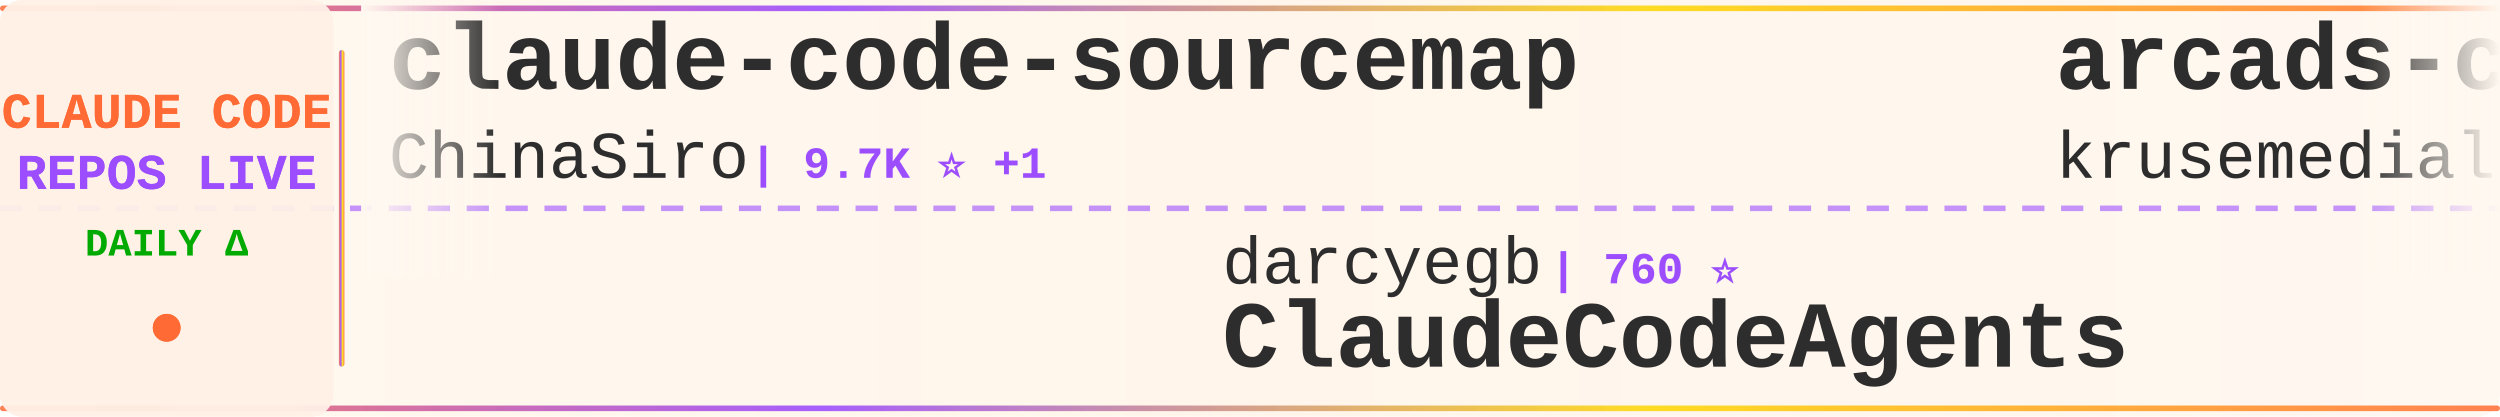
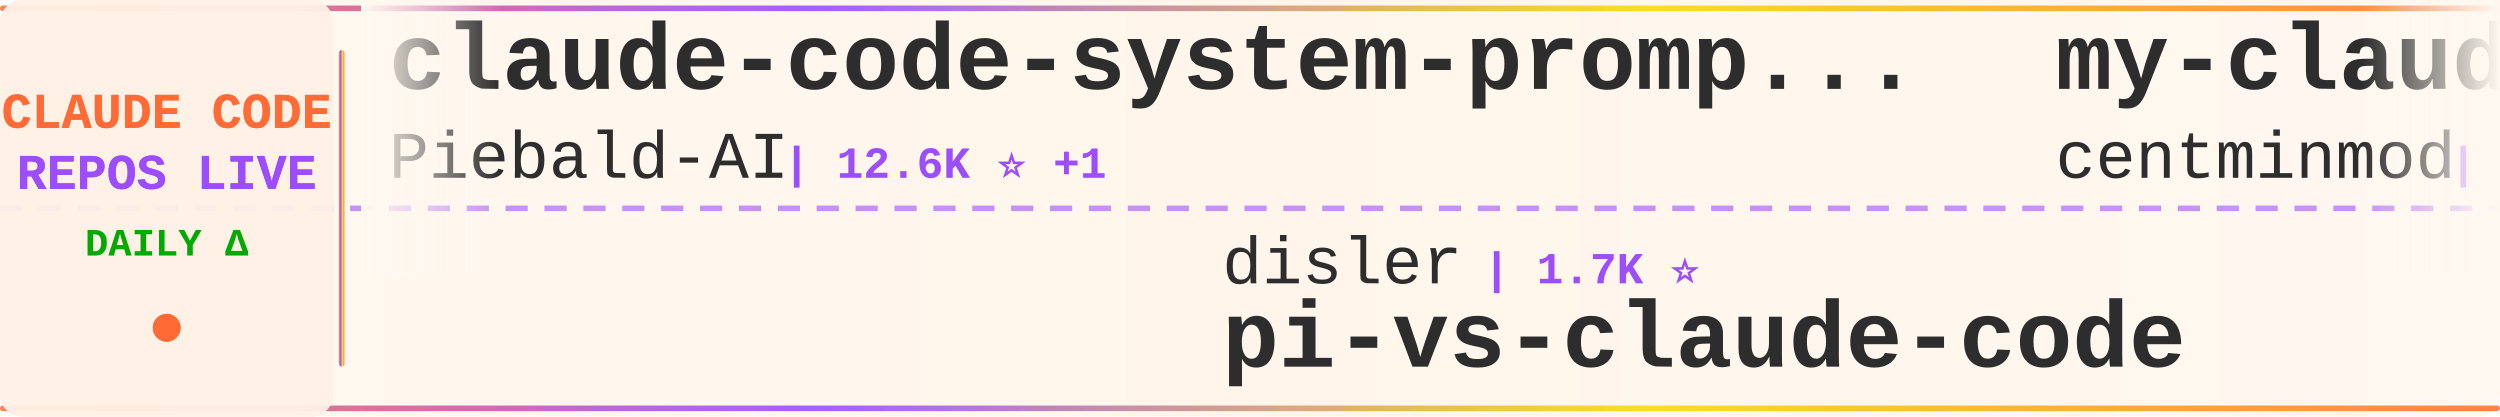
<svg xmlns="http://www.w3.org/2000/svg" width="900" height="150">
  <defs>
    <linearGradient id="tickerBg" x1="0%" y1="0%" x2="100%" y2="0%">
      <stop offset="0%" style="stop-color:#fff8f0;stop-opacity:0.98" />
      <stop offset="50%" style="stop-color:#fff5eb;stop-opacity:1" />
      <stop offset="100%" style="stop-color:#fff8f0;stop-opacity:0.98" />
    </linearGradient>
    <linearGradient id="borderGrad" x1="0%" y1="0%" x2="100%" y2="0%">
      <stop offset="0%" style="stop-color:#FF6B35;stop-opacity:0.85">
        <animate attributeName="stop-opacity" values="0.85;1;0.85" dur="2s" repeatCount="indefinite" />
      </stop>
      <stop offset="33%" style="stop-color:#9C4EFF;stop-opacity:0.9">
        <animate attributeName="stop-opacity" values="0.9;1;0.9" dur="2.2s" repeatCount="indefinite" />
      </stop>
      <stop offset="66%" style="stop-color:#FFD700;stop-opacity:0.85">
        <animate attributeName="stop-opacity" values="0.85;1;0.85" dur="1.8s" repeatCount="indefinite" />
      </stop>
      <stop offset="100%" style="stop-color:#FF6B35;stop-opacity:0.85">
        <animate attributeName="stop-opacity" values="0.85;1;0.85" dur="2s" repeatCount="indefinite" />
      </stop>
    </linearGradient>
    <filter id="textGlow">
      <feGaussianBlur stdDeviation="0.15" result="coloredBlur" />
      <feMerge>
        <feMergeNode in="coloredBlur" />
        <feMergeNode in="SourceGraphic" />
      </feMerge>
    </filter>
    <filter id="metricGlow">
      <feGaussianBlur stdDeviation="0.2" result="coloredBlur" />
      <feMerge>
        <feMergeNode in="coloredBlur" />
        <feMergeNode in="SourceGraphic" />
      </feMerge>
    </filter>
    <linearGradient id="leftFade" x1="0%" y1="0%" x2="100%" y2="0%">
      <stop offset="0%" style="stop-color:#fff8f0;stop-opacity:1" />
      <stop offset="100%" style="stop-color:#fff8f0;stop-opacity:0" />
    </linearGradient>
    <linearGradient id="rightFade" x1="0%" y1="0%" x2="100%" y2="0%">
      <stop offset="0%" style="stop-color:#fff8f0;stop-opacity:0" />
      <stop offset="100%" style="stop-color:#fff8f0;stop-opacity:1" />
    </linearGradient>
  </defs>
  <rect width="900" height="150" fill="url(#tickerBg)" rx="8" />
  <rect x="0" y="2" width="900" height="2" fill="url(#borderGrad)" rx="1" />
  <rect x="0" y="146" width="900" height="2" fill="url(#borderGrad)" rx="1" />
  <line x1="0" y1="75" x2="900" y2="75" stroke="#9C4EFF" stroke-width="2" stroke-dasharray="8 6" opacity="0.6" />
  <rect x="0" y="0" width="120" height="150" fill="#fff0e6" opacity="0.95" rx="8" />
  <text x="60" y="46" font-family="'Courier New', monospace" font-size="18" font-weight="bold" fill="#FF6B35" text-anchor="middle" filter="url(#textGlow)">
    CLAUDE CODE
  </text>
  <text x="60" y="68" font-family="'Courier New', monospace" font-size="18" font-weight="bold" fill="#9C4EFF" text-anchor="middle" filter="url(#textGlow)">
    REPOS LIVE
  </text>
  <text x="60" y="92" font-family="'Courier New', monospace" font-size="14" font-weight="bold" fill="#00aa00" text-anchor="middle">
    DAILY Δ
  </text>
  <circle cx="60" cy="118" r="5" fill="#FF6B35" filter="url(#metricGlow)">
    <animate attributeName="r" values="4;6;4" dur="1.5s" repeatCount="indefinite" />
    <animate attributeName="opacity" values="0.6;1;0.6" dur="1.5s" repeatCount="indefinite" />
  </circle>
  <rect x="122" y="18" width="2" height="114" fill="url(#borderGrad)" rx="1" />
  <clipPath id="tickerClip">
    <rect x="130" y="0" width="770" height="150" />
  </clipPath>
  <g clip-path="url(#tickerClip)">
    <g id="tickerItems">
      <animateTransform attributeName="transform" attributeType="XML" type="translate" from="0 0" to="-3000 0" dur="54s" repeatCount="indefinite" />
      <g transform="translate(0, 0)">
-         <text x="140" y="32" font-family="'Courier New', monospace" font-size="34" font-weight="bold" fill="#2d2d2d">claude-code-sourcemap</text>
-         <text x="140" y="64" font-family="'Courier New', monospace" font-size="24" font-weight="normal" fill="#2d2d2d" opacity="1.0">ChinaSiro</text>
-         <text x="270" y="64" font-family="'Courier New', monospace" font-size="16" font-weight="bold" fill="#9C4EFF"> | 9.7K ⭐ +1</text>
+         <text x="140" y="32" font-family="'Courier New', monospace" font-size="34" font-weight="bold" fill="#2d2d2d">claude-code-system-promp...</text>
+         <text x="140" y="64" font-family="'Courier New', monospace" font-size="24" font-weight="normal" fill="#2d2d2d" opacity="1.0">Piebald-AI</text>
+         <text x="282" y="64" font-family="'Courier New', monospace" font-size="16" font-weight="bold" fill="#9C4EFF"> | 12.6K ⭐ +1</text>
      </g>
      <g transform="translate(300, 0)">
-         <text x="140" y="102" font-family="'Courier New', monospace" font-size="24" font-weight="normal" fill="#2d2d2d" opacity="1.0">darcyegb</text>
-         <text x="258" y="102" font-family="'Courier New', monospace" font-size="16" font-weight="bold" fill="#9C4EFF"> | 760 ⭐</text>
-         <text x="140" y="132" font-family="'Courier New', monospace" font-size="34" font-weight="bold" fill="#2d2d2d">ClaudeCodeAgents</text>
+         <text x="140" y="102" font-family="'Courier New', monospace" font-size="24" font-weight="normal" fill="#2d2d2d" opacity="1.0">disler</text>
+         <text x="234" y="102" font-family="'Courier New', monospace" font-size="16" font-weight="bold" fill="#9C4EFF"> | 1.7K ⭐</text>
+         <text x="140" y="132" font-family="'Courier New', monospace" font-size="34" font-weight="bold" fill="#2d2d2d">pi-vs-claude-code</text>
      </g>
      <g transform="translate(600, 0)">
-         <text x="140" y="32" font-family="'Courier New', monospace" font-size="34" font-weight="bold" fill="#2d2d2d">arcads-claude-code</text>
-         <text x="140" y="64" font-family="'Courier New', monospace" font-size="24" font-weight="normal" fill="#2d2d2d" opacity="1.0">krusemediallc</text>
-         <text x="318" y="64" font-family="'Courier New', monospace" font-size="16" font-weight="bold" fill="#9C4EFF"> | 1.5K ⭐</text>
+         <text x="140" y="32" font-family="'Courier New', monospace" font-size="34" font-weight="bold" fill="#2d2d2d">my-claude-code-setup</text>
+         <text x="140" y="64" font-family="'Courier New', monospace" font-size="24" font-weight="normal" fill="#2d2d2d" opacity="1.0">centminmod</text>
+         <text x="282" y="64" font-family="'Courier New', monospace" font-size="16" font-weight="bold" fill="#9C4EFF"> | 2.6K ⭐</text>
      </g>
      <g transform="translate(900, 0)">
-         <text x="140" y="102" font-family="'Courier New', monospace" font-size="24" font-weight="normal" fill="#2d2d2d" opacity="1.0">Maciek-roboblog</text>
-         <text x="342" y="102" font-family="'Courier New', monospace" font-size="16" font-weight="bold" fill="#9C4EFF"> | 8.7K ⭐</text>
-         <text x="140" y="132" font-family="'Courier New', monospace" font-size="34" font-weight="bold" fill="#2d2d2d">Claude-Code-Usage-Monito...</text>
+         <text x="140" y="102" font-family="'Courier New', monospace" font-size="24" font-weight="normal" fill="#2d2d2d" opacity="1.0">Yeachan-Heo</text>
+         <text x="294" y="102" font-family="'Courier New', monospace" font-size="16" font-weight="bold" fill="#9C4EFF"> | 39.0K ⭐ +2</text>
+         <text x="140" y="132" font-family="'Courier New', monospace" font-size="34" font-weight="bold" fill="#2d2d2d">oh-my-claudecode</text>
      </g>
      <g transform="translate(1200, 0)">
-         <text x="140" y="32" font-family="'Courier New', monospace" font-size="34" font-weight="bold" fill="#2d2d2d">Claude-code</text>
-         <text x="140" y="64" font-family="'Courier New', monospace" font-size="24" font-weight="normal" fill="#2d2d2d" opacity="1.0">zstmfhy</text>
-         <text x="246" y="64" font-family="'Courier New', monospace" font-size="16" font-weight="bold" fill="#9C4EFF"> | 189 ⭐</text>
+         <text x="140" y="32" font-family="'Courier New', monospace" font-size="34" font-weight="bold" fill="#2d2d2d">claude-code-proxy</text>
+         <text x="140" y="64" font-family="'Courier New', monospace" font-size="24" font-weight="normal" fill="#2d2d2d" opacity="1.0">fuergaosi233</text>
+         <text x="306" y="64" font-family="'Courier New', monospace" font-size="16" font-weight="bold" fill="#9C4EFF"> | 2.8K ⭐</text>
      </g>
      <g transform="translate(1500, 0)">
-         <text x="140" y="102" font-family="'Courier New', monospace" font-size="24" font-weight="normal" fill="#2d2d2d" opacity="1.0">SeemSeam</text>
-         <text x="258" y="102" font-family="'Courier New', monospace" font-size="16" font-weight="bold" fill="#9C4EFF"> | 3.5K ⭐ +2</text>
-         <text x="140" y="132" font-family="'Courier New', monospace" font-size="34" font-weight="bold" fill="#2d2d2d">claude_codex_bridge</text>
+         <text x="140" y="102" font-family="'Courier New', monospace" font-size="24" font-weight="normal" fill="#2d2d2d" opacity="1.0">ding113</text>
+         <text x="246" y="102" font-family="'Courier New', monospace" font-size="16" font-weight="bold" fill="#9C4EFF"> | 3.4K ⭐</text>
+         <text x="140" y="132" font-family="'Courier New', monospace" font-size="34" font-weight="bold" fill="#2d2d2d">claude-code-hub</text>
      </g>
      <g transform="translate(1800, 0)">
-         <text x="140" y="32" font-family="'Courier New', monospace" font-size="34" font-weight="bold" fill="#2d2d2d">claude-code-ultimate-gui...</text>
-         <text x="140" y="64" font-family="'Courier New', monospace" font-size="24" font-weight="normal" fill="#2d2d2d" opacity="1.0">FlorianBruniaux</text>
-         <text x="342" y="64" font-family="'Courier New', monospace" font-size="16" font-weight="bold" fill="#9C4EFF"> | 5.9K ⭐ +2</text>
+         <text x="140" y="32" font-family="'Courier New', monospace" font-size="34" font-weight="bold" fill="#2d2d2d">claude-code-best-practic...</text>
+         <text x="140" y="64" font-family="'Courier New', monospace" font-size="24" font-weight="normal" fill="#2d2d2d" opacity="1.0">shanraisshan</text>
+         <text x="306" y="64" font-family="'Courier New', monospace" font-size="16" font-weight="bold" fill="#9C4EFF"> | 65.7K ⭐ +16</text>
      </g>
      <g transform="translate(2100, 0)">
-         <text x="140" y="102" font-family="'Courier New', monospace" font-size="24" font-weight="normal" fill="#2d2d2d" opacity="1.0">hangsman</text>
-         <text x="258" y="102" font-family="'Courier New', monospace" font-size="16" font-weight="bold" fill="#9C4EFF"> | 793 ⭐</text>
+         <text x="140" y="102" font-family="'Courier New', monospace" font-size="24" font-weight="normal" fill="#2d2d2d" opacity="1.0">FlorianBruniaux</text>
+         <text x="342" y="102" font-family="'Courier New', monospace" font-size="16" font-weight="bold" fill="#9C4EFF"> | 5.9K ⭐ +2</text>
+         <text x="140" y="132" font-family="'Courier New', monospace" font-size="34" font-weight="bold" fill="#2d2d2d">claude-code-ultimate-gui...</text>
+       </g>
+       <g transform="translate(2400, 0)">
+         <text x="140" y="32" font-family="'Courier New', monospace" font-size="34" font-weight="bold" fill="#2d2d2d">claude-code-guide</text>
+         <text x="140" y="64" font-family="'Courier New', monospace" font-size="24" font-weight="normal" fill="#2d2d2d" opacity="1.0">zebbern</text>
+         <text x="246" y="64" font-family="'Courier New', monospace" font-size="16" font-weight="bold" fill="#9C4EFF"> | 4.6K ⭐</text>
+       </g>
+       <g transform="translate(2700, 0)">
+         <text x="140" y="102" font-family="'Courier New', monospace" font-size="24" font-weight="normal" fill="#2d2d2d" opacity="1.0">AprilNEA</text>
+         <text x="258" y="102" font-family="'Courier New', monospace" font-size="16" font-weight="bold" fill="#9C4EFF"> | 392 ⭐</text>
        <text x="140" y="132" font-family="'Courier New', monospace" font-size="34" font-weight="bold" fill="#2d2d2d">claude-code-source</text>
      </g>
-       <g transform="translate(2400, 0)">
-         <text x="140" y="32" font-family="'Courier New', monospace" font-size="34" font-weight="bold" fill="#2d2d2d">claude-code-security-rev...</text>
-         <text x="140" y="64" font-family="'Courier New', monospace" font-size="24" font-weight="normal" fill="#2d2d2d" opacity="1.0">anthropics</text>
-         <text x="282" y="64" font-family="'Courier New', monospace" font-size="16" font-weight="bold" fill="#9C4EFF"> | 6.2K ⭐ -2</text>
-       </g>
-       <g transform="translate(2700, 0)">
-         <text x="140" y="102" font-family="'Courier New', monospace" font-size="24" font-weight="normal" fill="#2d2d2d" opacity="1.0">lorryjovens-hub</text>
-         <text x="342" y="102" font-family="'Courier New', monospace" font-size="16" font-weight="bold" fill="#9C4EFF"> | 1.7K ⭐</text>
-         <text x="140" y="132" font-family="'Courier New', monospace" font-size="34" font-weight="bold" fill="#2d2d2d">claude-code-rust</text>
-       </g>
      <g transform="translate(3000, 0)">
-         <text x="140" y="32" font-family="'Courier New', monospace" font-size="34" font-weight="bold" fill="#2d2d2d">claude-code-sourcemap</text>
-         <text x="140" y="64" font-family="'Courier New', monospace" font-size="24" font-weight="normal" fill="#2d2d2d" opacity="1.0">ChinaSiro</text>
-         <text x="270" y="64" font-family="'Courier New', monospace" font-size="16" font-weight="bold" fill="#9C4EFF"> | 9.7K ⭐ +1</text>
+         <text x="140" y="32" font-family="'Courier New', monospace" font-size="34" font-weight="bold" fill="#2d2d2d">claude-code-system-promp...</text>
+         <text x="140" y="64" font-family="'Courier New', monospace" font-size="24" font-weight="normal" fill="#2d2d2d" opacity="1.0">Piebald-AI</text>
+         <text x="282" y="64" font-family="'Courier New', monospace" font-size="16" font-weight="bold" fill="#9C4EFF"> | 12.6K ⭐ +1</text>
      </g>
      <g transform="translate(3300, 0)">
-         <text x="140" y="102" font-family="'Courier New', monospace" font-size="24" font-weight="normal" fill="#2d2d2d" opacity="1.0">darcyegb</text>
-         <text x="258" y="102" font-family="'Courier New', monospace" font-size="16" font-weight="bold" fill="#9C4EFF"> | 760 ⭐</text>
-         <text x="140" y="132" font-family="'Courier New', monospace" font-size="34" font-weight="bold" fill="#2d2d2d">ClaudeCodeAgents</text>
+         <text x="140" y="102" font-family="'Courier New', monospace" font-size="24" font-weight="normal" fill="#2d2d2d" opacity="1.0">disler</text>
+         <text x="234" y="102" font-family="'Courier New', monospace" font-size="16" font-weight="bold" fill="#9C4EFF"> | 1.7K ⭐</text>
+         <text x="140" y="132" font-family="'Courier New', monospace" font-size="34" font-weight="bold" fill="#2d2d2d">pi-vs-claude-code</text>
      </g>
      <g transform="translate(3600, 0)">
-         <text x="140" y="32" font-family="'Courier New', monospace" font-size="34" font-weight="bold" fill="#2d2d2d">arcads-claude-code</text>
-         <text x="140" y="64" font-family="'Courier New', monospace" font-size="24" font-weight="normal" fill="#2d2d2d" opacity="1.0">krusemediallc</text>
-         <text x="318" y="64" font-family="'Courier New', monospace" font-size="16" font-weight="bold" fill="#9C4EFF"> | 1.5K ⭐</text>
+         <text x="140" y="32" font-family="'Courier New', monospace" font-size="34" font-weight="bold" fill="#2d2d2d">my-claude-code-setup</text>
+         <text x="140" y="64" font-family="'Courier New', monospace" font-size="24" font-weight="normal" fill="#2d2d2d" opacity="1.0">centminmod</text>
+         <text x="282" y="64" font-family="'Courier New', monospace" font-size="16" font-weight="bold" fill="#9C4EFF"> | 2.6K ⭐</text>
      </g>
      <g transform="translate(3900, 0)">
-         <text x="140" y="102" font-family="'Courier New', monospace" font-size="24" font-weight="normal" fill="#2d2d2d" opacity="1.0">Maciek-roboblog</text>
-         <text x="342" y="102" font-family="'Courier New', monospace" font-size="16" font-weight="bold" fill="#9C4EFF"> | 8.7K ⭐</text>
-         <text x="140" y="132" font-family="'Courier New', monospace" font-size="34" font-weight="bold" fill="#2d2d2d">Claude-Code-Usage-Monito...</text>
+         <text x="140" y="102" font-family="'Courier New', monospace" font-size="24" font-weight="normal" fill="#2d2d2d" opacity="1.0">Yeachan-Heo</text>
+         <text x="294" y="102" font-family="'Courier New', monospace" font-size="16" font-weight="bold" fill="#9C4EFF"> | 39.0K ⭐ +2</text>
+         <text x="140" y="132" font-family="'Courier New', monospace" font-size="34" font-weight="bold" fill="#2d2d2d">oh-my-claudecode</text>
      </g>
    </g>
  </g>
  <rect x="130" y="0" width="50" height="100" fill="url(#leftFade)" />
  <rect x="850" y="0" width="50" height="100" fill="url(#rightFade)" />
</svg>
